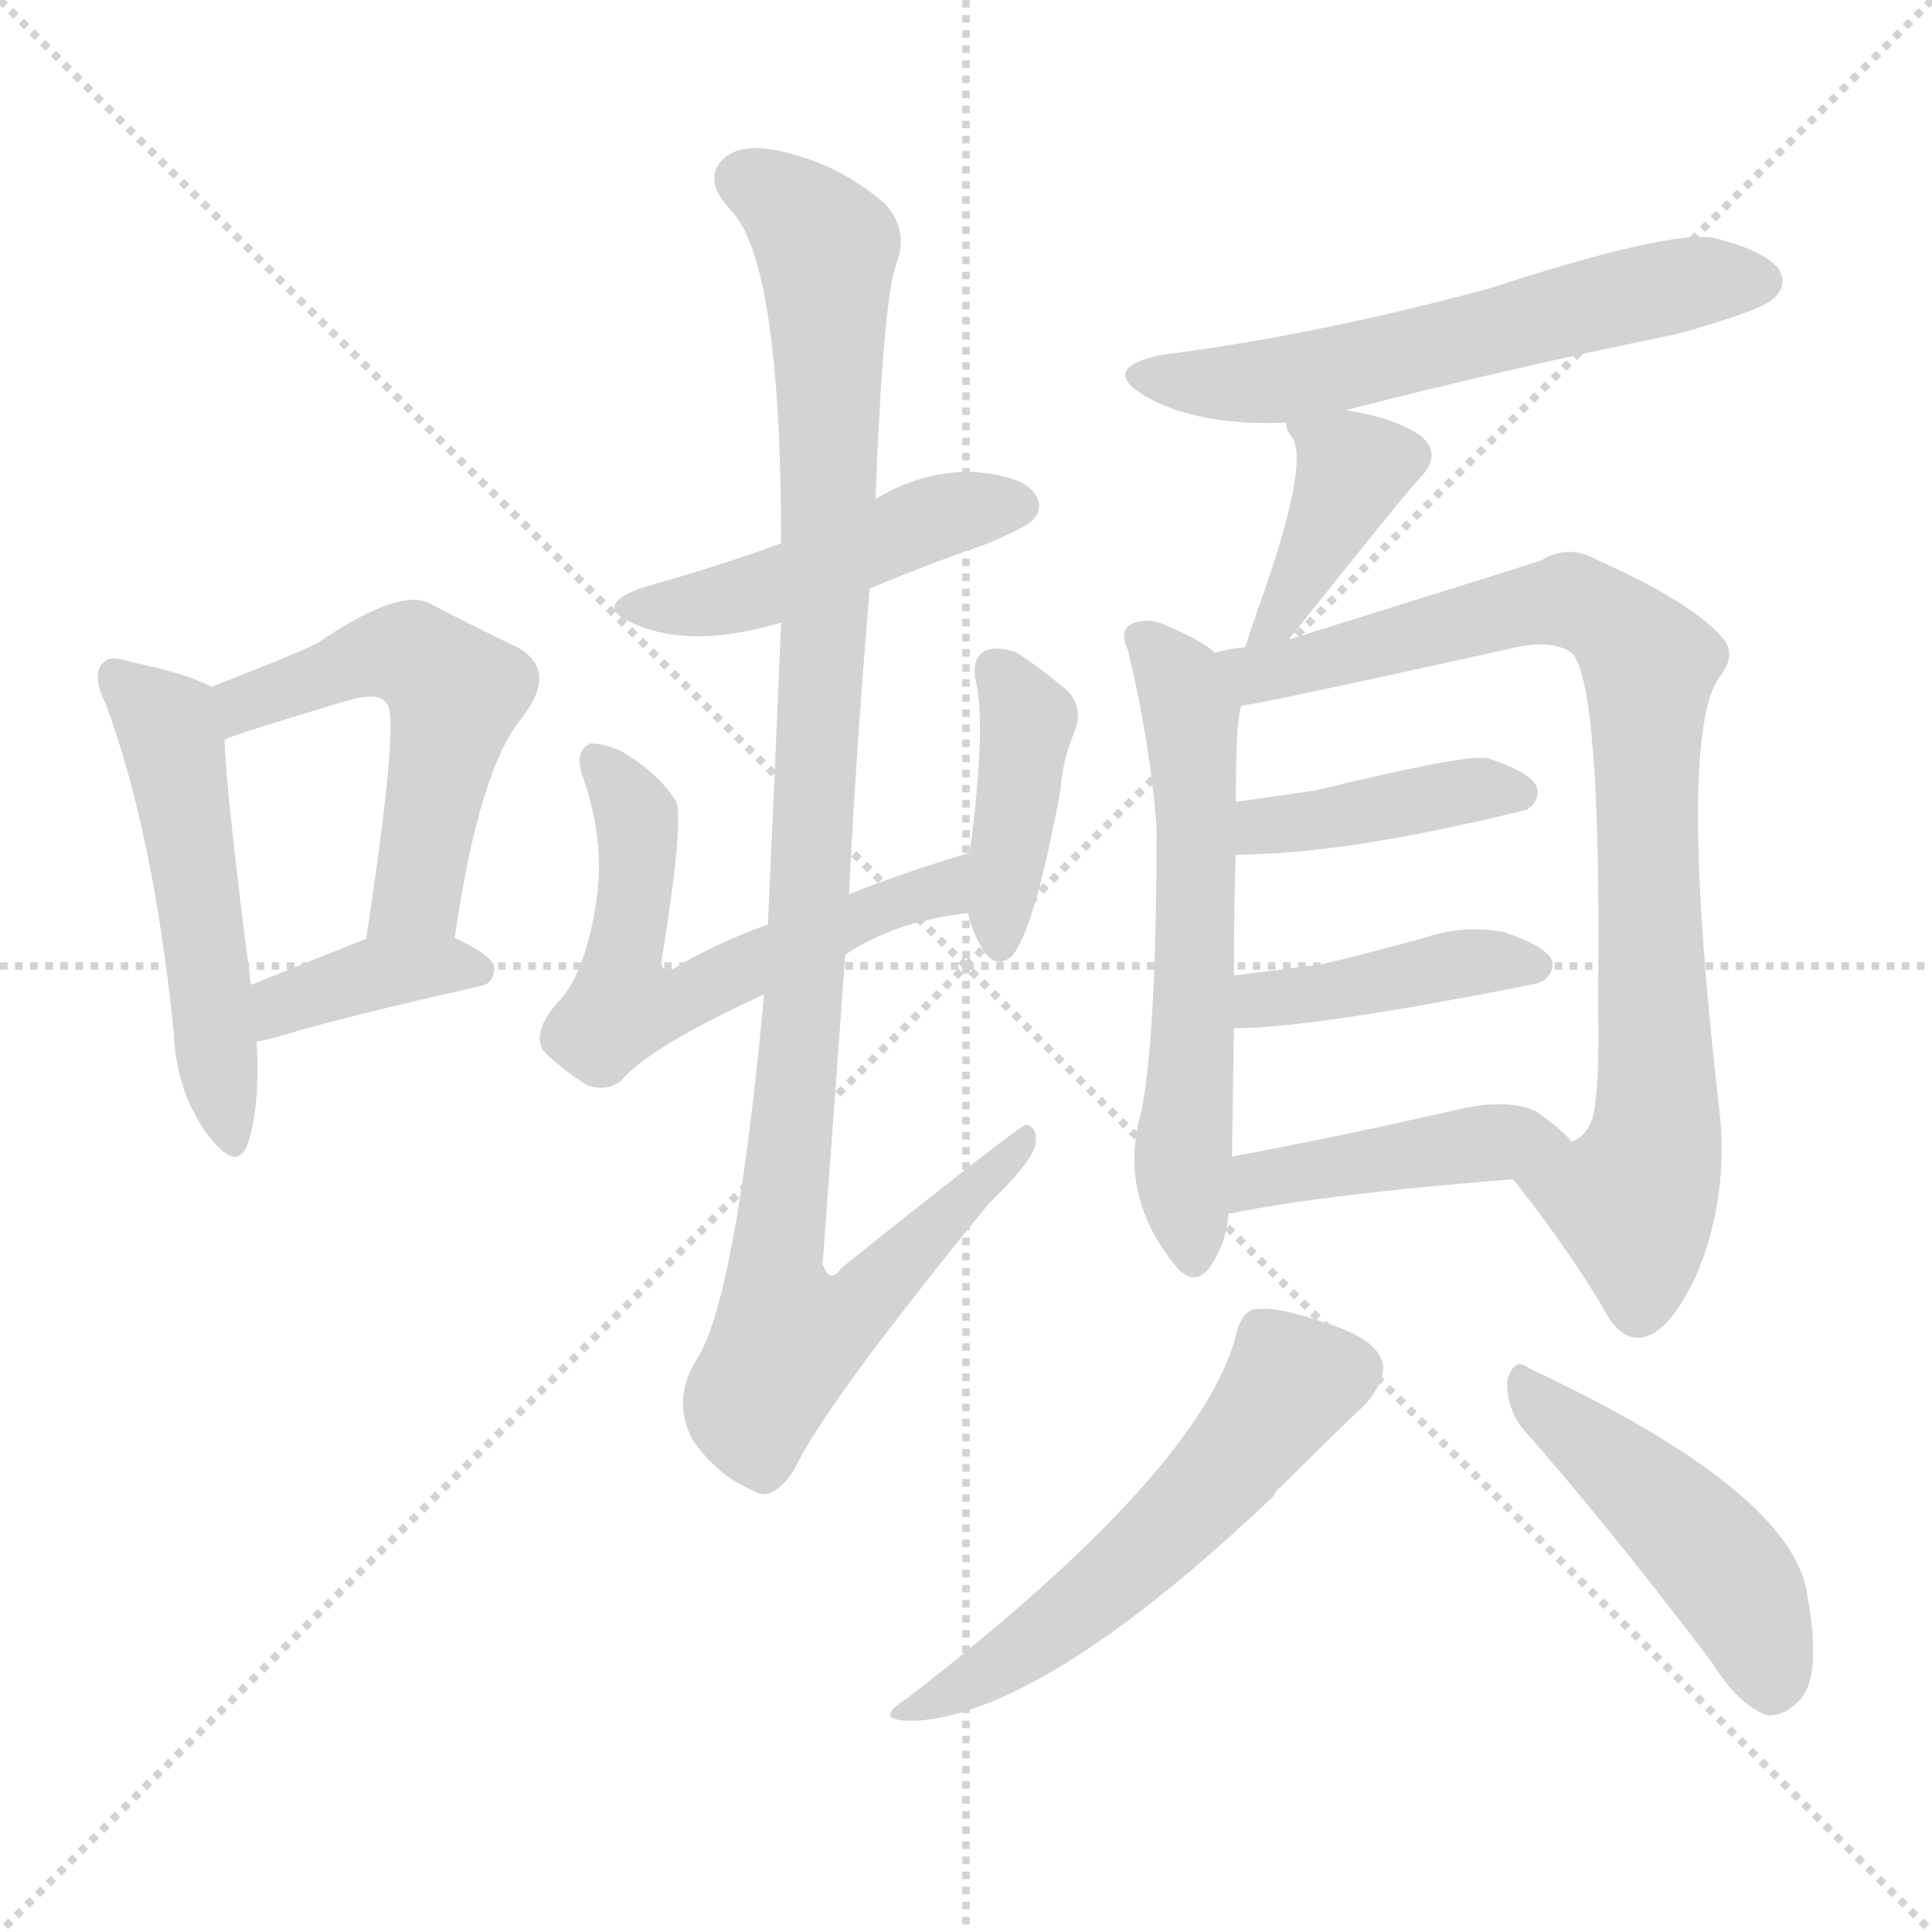
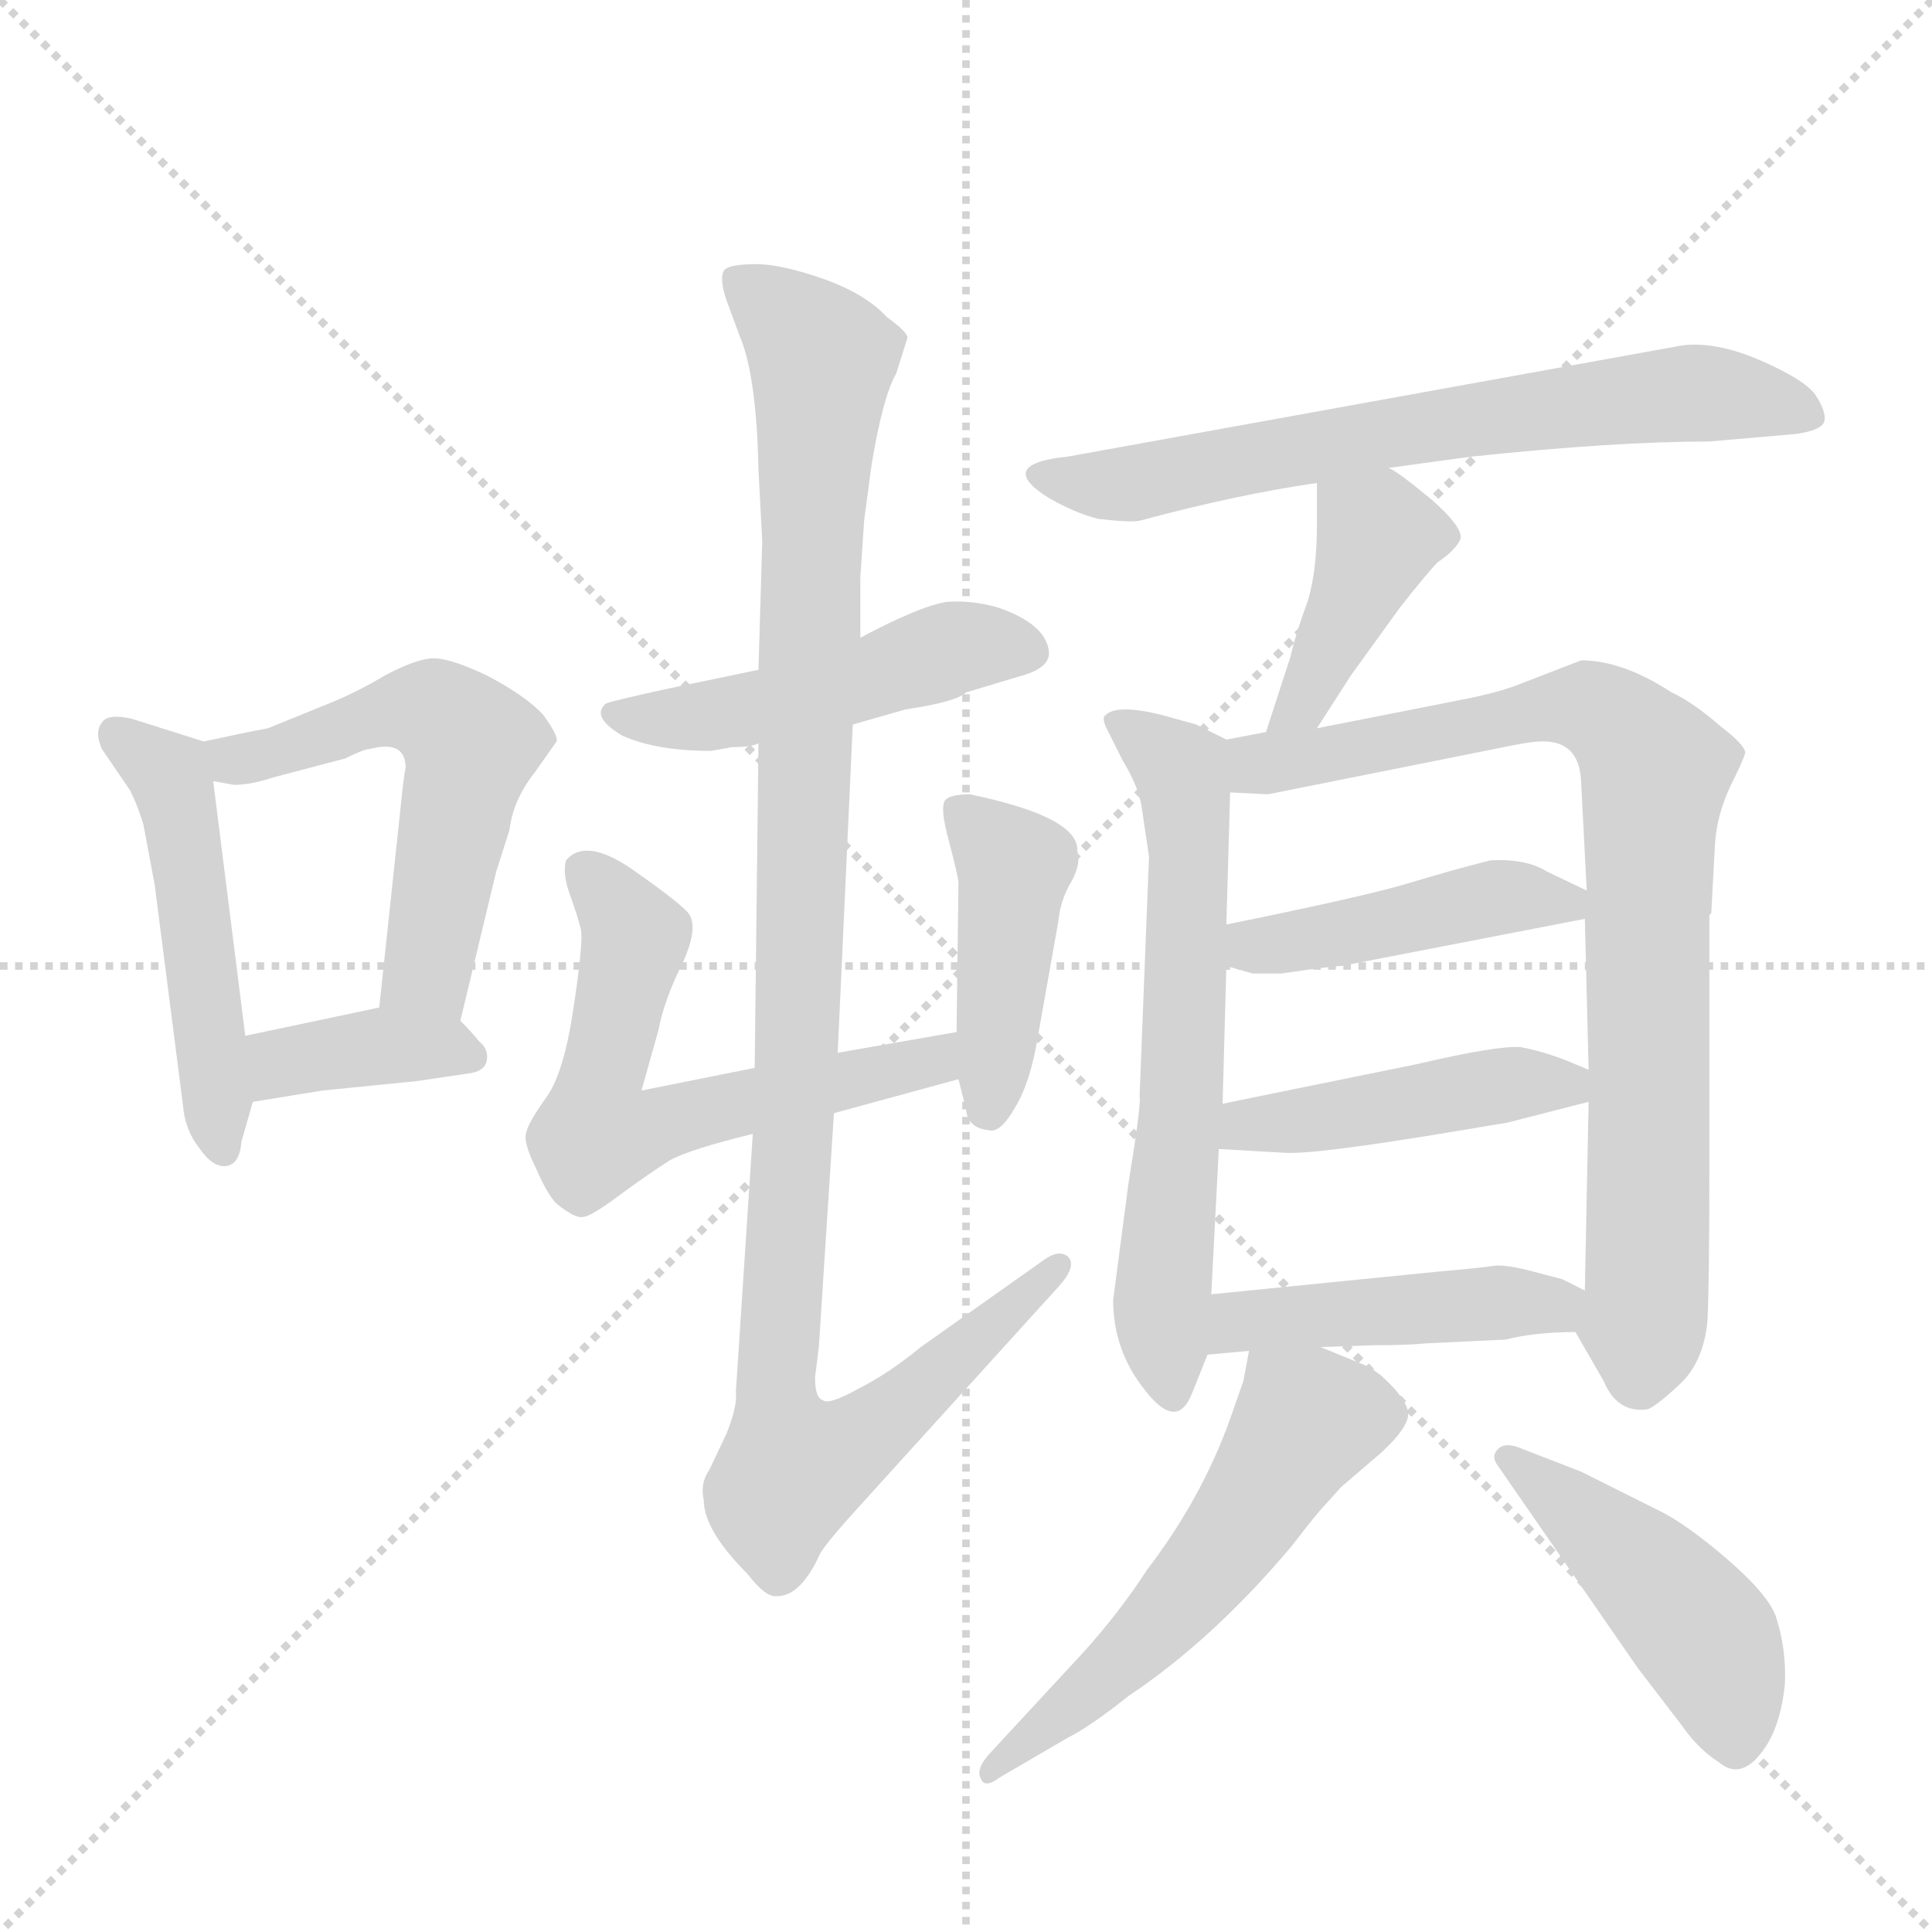
<svg xmlns="http://www.w3.org/2000/svg" version="1.1" viewBox="0 0 1024 1024">
  <g stroke="lightgray" stroke-dasharray="1,1" stroke-width="1" transform="scale(4, 4)">
    <line x1="0" y1="0" x2="256" y2="256" />
    <line x1="256" y1="0" x2="0" y2="256" />
    <line x1="128" y1="0" x2="128" y2="256" />
    <line x1="0" y1="128" x2="256" y2="128" />
  </g>
-   <g transform="scale(1, -1) translate(0, -900)">
+   <g transform="scale(1, -1) translate(0, -848)">
    <style type="text/css">
      
        @keyframes keyframes0 {
          from {
            stroke: blue;
-             stroke-dashoffset: 511;
-             stroke-width: 128;
-           }
-           62% {
+             stroke-dashoffset: 490;
+             stroke-width: 128;
+           }
+           61% {
            animation-timing-function: step-end;
            stroke: blue;
            stroke-dashoffset: 0;
            stroke-width: 128;
          }
          to {
            stroke: black;
            stroke-width: 1024;
          }
        }
        #make-me-a-hanzi-animation-0 {
-           animation: keyframes0 0.666s both;
+           animation: keyframes0 0.649s both;
          animation-delay: 0s;
          animation-timing-function: linear;
        }
      
        @keyframes keyframes1 {
          from {
            stroke: blue;
-             stroke-dashoffset: 524;
-             stroke-width: 128;
-           }
-           63% {
+             stroke-dashoffset: 546;
+             stroke-width: 128;
+           }
+           64% {
            animation-timing-function: step-end;
            stroke: blue;
            stroke-dashoffset: 0;
            stroke-width: 128;
          }
          to {
            stroke: black;
            stroke-width: 1024;
          }
        }
        #make-me-a-hanzi-animation-1 {
-           animation: keyframes1 0.676s both;
-           animation-delay: 0.666s;
+           animation: keyframes1 0.694s both;
+           animation-delay: 0.649s;
          animation-timing-function: linear;
        }
      
        @keyframes keyframes2 {
          from {
            stroke: blue;
-             stroke-dashoffset: 376;
+             stroke-dashoffset: 374;
            stroke-width: 128;
          }
          55% {
            animation-timing-function: step-end;
            stroke: blue;
            stroke-dashoffset: 0;
            stroke-width: 128;
          }
          to {
            stroke: black;
            stroke-width: 1024;
          }
        }
        #make-me-a-hanzi-animation-2 {
-           animation: keyframes2 0.556s both;
-           animation-delay: 1.342s;
+           animation: keyframes2 0.554s both;
+           animation-delay: 1.343s;
          animation-timing-function: linear;
        }
      
        @keyframes keyframes3 {
          from {
            stroke: blue;
-             stroke-dashoffset: 466;
+             stroke-dashoffset: 481;
+             stroke-width: 128;
+           }
+           61% {
+             animation-timing-function: step-end;
+             stroke: blue;
+             stroke-dashoffset: 0;
+             stroke-width: 128;
+           }
+           to {
+             stroke: black;
+             stroke-width: 1024;
+           }
+         }
+         #make-me-a-hanzi-animation-3 {
+           animation: keyframes3 0.641s both;
+           animation-delay: 1.897s;
+           animation-timing-function: linear;
+         }
+       
+         @keyframes keyframes4 {
+           from {
+             stroke: blue;
+             stroke-dashoffset: 602;
+             stroke-width: 128;
+           }
+           66% {
+             animation-timing-function: step-end;
+             stroke: blue;
+             stroke-dashoffset: 0;
+             stroke-width: 128;
+           }
+           to {
+             stroke: black;
+             stroke-width: 1024;
+           }
+         }
+         #make-me-a-hanzi-animation-4 {
+           animation: keyframes4 0.74s both;
+           animation-delay: 2.539s;
+           animation-timing-function: linear;
+         }
+       
+         @keyframes keyframes5 {
+           from {
+             stroke: blue;
+             stroke-dashoffset: 426;
+             stroke-width: 128;
+           }
+           58% {
+             animation-timing-function: step-end;
+             stroke: blue;
+             stroke-dashoffset: 0;
+             stroke-width: 128;
+           }
+           to {
+             stroke: black;
+             stroke-width: 1024;
+           }
+         }
+         #make-me-a-hanzi-animation-5 {
+           animation: keyframes5 0.597s both;
+           animation-delay: 3.279s;
+           animation-timing-function: linear;
+         }
+       
+         @keyframes keyframes6 {
+           from {
+             stroke: blue;
+             stroke-dashoffset: 1089;
+             stroke-width: 128;
+           }
+           78% {
+             animation-timing-function: step-end;
+             stroke: blue;
+             stroke-dashoffset: 0;
+             stroke-width: 128;
+           }
+           to {
+             stroke: black;
+             stroke-width: 1024;
+           }
+         }
+         #make-me-a-hanzi-animation-6 {
+           animation: keyframes6 1.136s both;
+           animation-delay: 3.875s;
+           animation-timing-function: linear;
+         }
+       
+         @keyframes keyframes7 {
+           from {
+             stroke: blue;
+             stroke-dashoffset: 662;
+             stroke-width: 128;
+           }
+           68% {
+             animation-timing-function: step-end;
+             stroke: blue;
+             stroke-dashoffset: 0;
+             stroke-width: 128;
+           }
+           to {
+             stroke: black;
+             stroke-width: 1024;
+           }
+         }
+         #make-me-a-hanzi-animation-7 {
+           animation: keyframes7 0.789s both;
+           animation-delay: 5.012s;
+           animation-timing-function: linear;
+         }
+       
+         @keyframes keyframes8 {
+           from {
+             stroke: blue;
+             stroke-dashoffset: 405;
+             stroke-width: 128;
+           }
+           57% {
+             animation-timing-function: step-end;
+             stroke: blue;
+             stroke-dashoffset: 0;
+             stroke-width: 128;
+           }
+           to {
+             stroke: black;
+             stroke-width: 1024;
+           }
+         }
+         #make-me-a-hanzi-animation-8 {
+           animation: keyframes8 0.58s both;
+           animation-delay: 5.8s;
+           animation-timing-function: linear;
+         }
+       
+         @keyframes keyframes9 {
+           from {
+             stroke: blue;
+             stroke-dashoffset: 627;
+             stroke-width: 128;
+           }
+           67% {
+             animation-timing-function: step-end;
+             stroke: blue;
+             stroke-dashoffset: 0;
+             stroke-width: 128;
+           }
+           to {
+             stroke: black;
+             stroke-width: 1024;
+           }
+         }
+         #make-me-a-hanzi-animation-9 {
+           animation: keyframes9 0.76s both;
+           animation-delay: 6.38s;
+           animation-timing-function: linear;
+         }
+       
+         @keyframes keyframes10 {
+           from {
+             stroke: blue;
+             stroke-dashoffset: 820;
+             stroke-width: 128;
+           }
+           73% {
+             animation-timing-function: step-end;
+             stroke: blue;
+             stroke-dashoffset: 0;
+             stroke-width: 128;
+           }
+           to {
+             stroke: black;
+             stroke-width: 1024;
+           }
+         }
+         #make-me-a-hanzi-animation-10 {
+           animation: keyframes10 0.917s both;
+           animation-delay: 7.14s;
+           animation-timing-function: linear;
+         }
+       
+         @keyframes keyframes11 {
+           from {
+             stroke: blue;
+             stroke-dashoffset: 432;
+             stroke-width: 128;
+           }
+           58% {
+             animation-timing-function: step-end;
+             stroke: blue;
+             stroke-dashoffset: 0;
+             stroke-width: 128;
+           }
+           to {
+             stroke: black;
+             stroke-width: 1024;
+           }
+         }
+         #make-me-a-hanzi-animation-11 {
+           animation: keyframes11 0.602s both;
+           animation-delay: 8.058s;
+           animation-timing-function: linear;
+         }
+       
+         @keyframes keyframes12 {
+           from {
+             stroke: blue;
+             stroke-dashoffset: 443;
+             stroke-width: 128;
+           }
+           59% {
+             animation-timing-function: step-end;
+             stroke: blue;
+             stroke-dashoffset: 0;
+             stroke-width: 128;
+           }
+           to {
+             stroke: black;
+             stroke-width: 1024;
+           }
+         }
+         #make-me-a-hanzi-animation-12 {
+           animation: keyframes12 0.611s both;
+           animation-delay: 8.659s;
+           animation-timing-function: linear;
+         }
+       
+         @keyframes keyframes13 {
+           from {
+             stroke: blue;
+             stroke-dashoffset: 447;
+             stroke-width: 128;
+           }
+           59% {
+             animation-timing-function: step-end;
+             stroke: blue;
+             stroke-dashoffset: 0;
+             stroke-width: 128;
+           }
+           to {
+             stroke: black;
+             stroke-width: 1024;
+           }
+         }
+         #make-me-a-hanzi-animation-13 {
+           animation: keyframes13 0.614s both;
+           animation-delay: 9.27s;
+           animation-timing-function: linear;
+         }
+       
+         @keyframes keyframes14 {
+           from {
+             stroke: blue;
+             stroke-dashoffset: 547;
+             stroke-width: 128;
+           }
+           64% {
+             animation-timing-function: step-end;
+             stroke: blue;
+             stroke-dashoffset: 0;
+             stroke-width: 128;
+           }
+           to {
+             stroke: black;
+             stroke-width: 1024;
+           }
+         }
+         #make-me-a-hanzi-animation-14 {
+           animation: keyframes14 0.695s both;
+           animation-delay: 9.883s;
+           animation-timing-function: linear;
+         }
+       
+         @keyframes keyframes15 {
+           from {
+             stroke: blue;
+             stroke-dashoffset: 453;
            stroke-width: 128;
          }
          60% {
            animation-timing-function: step-end;
            stroke: blue;
            stroke-dashoffset: 0;
            stroke-width: 128;
          }
          to {
            stroke: black;
            stroke-width: 1024;
          }
        }
-         #make-me-a-hanzi-animation-3 {
-           animation: keyframes3 0.629s both;
-           animation-delay: 1.898s;
-           animation-timing-function: linear;
-         }
-       
-         @keyframes keyframes4 {
-           from {
-             stroke: blue;
-             stroke-dashoffset: 590;
-             stroke-width: 128;
-           }
-           66% {
-             animation-timing-function: step-end;
-             stroke: blue;
-             stroke-dashoffset: 0;
-             stroke-width: 128;
-           }
-           to {
-             stroke: black;
-             stroke-width: 1024;
-           }
-         }
-         #make-me-a-hanzi-animation-4 {
-           animation: keyframes4 0.73s both;
-           animation-delay: 2.528s;
-           animation-timing-function: linear;
-         }
-       
-         @keyframes keyframes5 {
-           from {
-             stroke: blue;
-             stroke-dashoffset: 404;
-             stroke-width: 128;
-           }
-           57% {
-             animation-timing-function: step-end;
-             stroke: blue;
-             stroke-dashoffset: 0;
-             stroke-width: 128;
-           }
-           to {
-             stroke: black;
-             stroke-width: 1024;
-           }
-         }
-         #make-me-a-hanzi-animation-5 {
-           animation: keyframes5 0.579s both;
-           animation-delay: 3.258s;
-           animation-timing-function: linear;
-         }
-       
-         @keyframes keyframes6 {
-           from {
-             stroke: blue;
-             stroke-dashoffset: 1059;
-             stroke-width: 128;
-           }
-           78% {
-             animation-timing-function: step-end;
-             stroke: blue;
-             stroke-dashoffset: 0;
-             stroke-width: 128;
-           }
-           to {
-             stroke: black;
-             stroke-width: 1024;
-           }
-         }
-         #make-me-a-hanzi-animation-6 {
-           animation: keyframes6 1.112s both;
-           animation-delay: 3.836s;
-           animation-timing-function: linear;
-         }
-       
-         @keyframes keyframes7 {
-           from {
-             stroke: blue;
-             stroke-dashoffset: 586;
-             stroke-width: 128;
-           }
-           66% {
-             animation-timing-function: step-end;
-             stroke: blue;
-             stroke-dashoffset: 0;
-             stroke-width: 128;
-           }
-           to {
-             stroke: black;
-             stroke-width: 1024;
-           }
-         }
-         #make-me-a-hanzi-animation-7 {
-           animation: keyframes7 0.727s both;
-           animation-delay: 4.948s;
-           animation-timing-function: linear;
-         }
-       
-         @keyframes keyframes8 {
-           from {
-             stroke: blue;
-             stroke-dashoffset: 398;
-             stroke-width: 128;
-           }
-           56% {
-             animation-timing-function: step-end;
-             stroke: blue;
-             stroke-dashoffset: 0;
-             stroke-width: 128;
-           }
-           to {
-             stroke: black;
-             stroke-width: 1024;
-           }
-         }
-         #make-me-a-hanzi-animation-8 {
-           animation: keyframes8 0.574s both;
-           animation-delay: 5.675s;
-           animation-timing-function: linear;
-         }
-       
-         @keyframes keyframes9 {
-           from {
-             stroke: blue;
-             stroke-dashoffset: 594;
-             stroke-width: 128;
-           }
-           66% {
-             animation-timing-function: step-end;
-             stroke: blue;
-             stroke-dashoffset: 0;
-             stroke-width: 128;
-           }
-           to {
-             stroke: black;
-             stroke-width: 1024;
-           }
-         }
-         #make-me-a-hanzi-animation-9 {
-           animation: keyframes9 0.733s both;
-           animation-delay: 6.249s;
-           animation-timing-function: linear;
-         }
-       
-         @keyframes keyframes10 {
-           from {
-             stroke: blue;
-             stroke-dashoffset: 841;
-             stroke-width: 128;
-           }
-           73% {
-             animation-timing-function: step-end;
-             stroke: blue;
-             stroke-dashoffset: 0;
-             stroke-width: 128;
-           }
-           to {
-             stroke: black;
-             stroke-width: 1024;
-           }
-         }
-         #make-me-a-hanzi-animation-10 {
-           animation: keyframes10 0.934s both;
-           animation-delay: 6.982s;
-           animation-timing-function: linear;
-         }
-       
-         @keyframes keyframes11 {
-           from {
-             stroke: blue;
-             stroke-dashoffset: 403;
-             stroke-width: 128;
-           }
-           57% {
-             animation-timing-function: step-end;
-             stroke: blue;
-             stroke-dashoffset: 0;
-             stroke-width: 128;
-           }
-           to {
-             stroke: black;
-             stroke-width: 1024;
-           }
-         }
-         #make-me-a-hanzi-animation-11 {
-           animation: keyframes11 0.578s both;
-           animation-delay: 7.917s;
-           animation-timing-function: linear;
-         }
-       
-         @keyframes keyframes12 {
-           from {
-             stroke: blue;
-             stroke-dashoffset: 415;
-             stroke-width: 128;
-           }
-           57% {
-             animation-timing-function: step-end;
-             stroke: blue;
-             stroke-dashoffset: 0;
-             stroke-width: 128;
-           }
-           to {
-             stroke: black;
-             stroke-width: 1024;
-           }
-         }
-         #make-me-a-hanzi-animation-12 {
-           animation: keyframes12 0.588s both;
-           animation-delay: 8.495s;
-           animation-timing-function: linear;
-         }
-       
-         @keyframes keyframes13 {
-           from {
-             stroke: blue;
-             stroke-dashoffset: 430;
-             stroke-width: 128;
-           }
-           58% {
-             animation-timing-function: step-end;
-             stroke: blue;
-             stroke-dashoffset: 0;
-             stroke-width: 128;
-           }
-           to {
-             stroke: black;
-             stroke-width: 1024;
-           }
-         }
-         #make-me-a-hanzi-animation-13 {
-           animation: keyframes13 0.6s both;
-           animation-delay: 9.083s;
-           animation-timing-function: linear;
-         }
-       
-         @keyframes keyframes14 {
-           from {
-             stroke: blue;
-             stroke-dashoffset: 552;
-             stroke-width: 128;
-           }
-           64% {
-             animation-timing-function: step-end;
-             stroke: blue;
-             stroke-dashoffset: 0;
-             stroke-width: 128;
-           }
-           to {
-             stroke: black;
-             stroke-width: 1024;
-           }
-         }
-         #make-me-a-hanzi-animation-14 {
-           animation: keyframes14 0.699s both;
-           animation-delay: 9.682s;
-           animation-timing-function: linear;
-         }
-       
-         @keyframes keyframes15 {
-           from {
-             stroke: blue;
-             stroke-dashoffset: 465;
-             stroke-width: 128;
-           }
-           60% {
-             animation-timing-function: step-end;
-             stroke: blue;
-             stroke-dashoffset: 0;
-             stroke-width: 128;
-           }
-           to {
-             stroke: black;
-             stroke-width: 1024;
-           }
-         }
        #make-me-a-hanzi-animation-15 {
-           animation: keyframes15 0.628s both;
-           animation-delay: 10.382s;
+           animation: keyframes15 0.619s both;
+           animation-delay: 10.579s;
          animation-timing-function: linear;
        }
      
    </style>
-     <path d="M 112 536 Q 99 543 70 549 Q 58 553 55 549 Q 48 543 56 527 Q 81 460 92 354 Q 93 323 109 300 Q 125 278 131 293 Q 138 312 136 348 L 133 378 Q 120 478 119 508 C 118 533 118 533 112 536 Z" fill="lightgray" />
-     <path d="M 241 403 Q 254 493 277 520 Q 296 545 274 557 Q 255 566 228 580 Q 212 589 168 559 Q 156 553 112 536 C 84 525 91 498 119 508 Q 125 511 182 528 Q 201 534 205 527 Q 212 520 194 402 C 190 372 237 373 241 403 Z" fill="lightgray" />
-     <path d="M 136 348 Q 143 349 149 351 Q 182 361 253 377 Q 262 378 262 387 Q 262 393 241 403 L 194 402 L 193 402 Q 160 389 133 378 C 105 367 106 343 136 348 Z" fill="lightgray" />
-     <path d="M 461 588 Q 489 600 521 611 Q 543 620 547 624 Q 554 631 548 639 Q 541 648 515 650 Q 488 650 465 636 Q 464 636 464 635 L 414 612 Q 381 600 342 589 Q 312 579 337 569 Q 367 556 414 570 L 461 588 Z" fill="lightgray" />
-     <path d="M 448 394 Q 475 412 513 416 C 543 420 543 457 514 448 Q 480 438 450 426 L 407 410 Q 379 400 356 386 Q 349 385 351 393 Q 363 468 358 476 Q 348 491 329 502 Q 320 506 313 506 Q 304 502 309 488 Q 322 451 315 416 Q 309 382 295 368 Q 282 353 288 343 Q 298 333 311 325 Q 321 321 329 327 Q 344 345 405 373 L 448 394 Z" fill="lightgray" />
-     <path d="M 513 416 Q 516 404 522 395 Q 529 386 537 394 Q 549 410 562 481 Q 563 496 569 511 Q 576 527 562 537 Q 550 547 539 554 Q 529 558 522 555 Q 515 551 517 540 Q 523 516 514 448 L 513 416 Z" fill="lightgray" />
-     <path d="M 405 373 Q 390 211 369 179 Q 356 158 367 137 Q 380 118 399 110 Q 409 103 421 121 Q 436 154 524 262 Q 549 286 549 295 Q 550 302 544 304 Q 541 304 446 228 Q 440 219 436 230 Q 442 311 448 394 L 450 426 Q 454 507 461 588 L 464 635 Q 468 740 475 760 Q 482 778 469 792 Q 447 811 421 818 Q 391 827 381 813 Q 374 803 387 789 Q 414 762 414 612 L 414 570 Q 411 498 407 410 L 405 373 Z" fill="lightgray" />
-     <path d="M 711 682 Q 796 704 889 723 Q 932 735 939 741 Q 948 748 943 757 Q 936 767 908 774 Q 884 778 789 747 Q 696 722 616 712 Q 582 705 607 690 Q 635 674 682 676 L 711 682 Z" fill="lightgray" />
-     <path d="M 683 561 Q 746 640 752 646 Q 765 659 753 669 Q 740 678 717 682 Q 713 683 711 682 C 681 681 681 681 682 676 Q 681 673 685 668 Q 694 653 667 578 Q 664 569 660 557 C 651 529 664 538 683 561 Z" fill="lightgray" />
-     <path d="M 644 554 Q 638 560 617 569 Q 608 573 599 569 Q 593 565 598 555 Q 610 504 613 461 Q 613 352 605 311 Q 592 266 624 228 Q 633 218 641 228 Q 650 241 651 256 L 653 287 Q 653 293 654 355 L 654 383 Q 654 420 655 447 L 655 475 Q 655 520 658 526 C 661 542 661 542 644 554 Z" fill="lightgray" />
-     <path d="M 802 275 Q 829 241 849 208 Q 858 190 869 191 Q 884 192 899 224 Q 915 261 912 305 Q 888 512 912 542 Q 921 554 912 563 Q 896 581 847 603 Q 831 612 817 603 Q 808 600 683 561 L 660 557 Q 650 556 644 554 C 615 549 628 521 658 526 Q 664 526 804 557 Q 823 561 833 554 Q 849 538 847 368 Q 848 322 844 307 Q 840 297 833 295 C 814 272 795 284 802 275 Z" fill="lightgray" />
-     <path d="M 655 447 Q 713 447 810 471 Q 810 472 811 472 Q 817 478 814 484 Q 810 491 789 498 Q 779 501 697 481 L 655 475 C 625 471 625 447 655 447 Z" fill="lightgray" />
-     <path d="M 654 355 Q 696 355 816 379 Q 816 380 818 380 Q 825 386 822 392 Q 818 399 797 406 Q 776 410 755 403 Q 730 396 701 389 Q 679 386 654 383 C 624 379 624 354 654 355 Z" fill="lightgray" />
-     <path d="M 651 256 Q 650 257 653 257 Q 702 267 802 275 C 832 277 849 279 833 295 Q 827 302 814 311 Q 799 318 773 312 Q 707 297 653 287 C 624 281 622 247 651 256 Z" fill="lightgray" />
-     <path d="M 655 192 Q 636 120 481 0 Q 460 -13 487 -12 Q 556 -6 675 107 Q 676 110 679 112 Q 710 143 724 156 Q 734 168 733 177 Q 730 190 705 198 Q 677 208 665 206 Q 658 205 655 192 Z" fill="lightgray" />
-     <path d="M 806 144 Q 852 92 908 18 Q 921 -3 936 -9 Q 945 -10 953 -2 Q 966 10 958 54 Q 951 109 810 175 Q 803 181 799 169 Q 798 156 806 144 Z" fill="lightgray" />
+     <path d="M 108 455 L 70 467 Q 57 470 54 465 Q 50 460 54 451 L 69 429 Q 73 421 76 411 L 82 379 L 97 262 Q 98 249 106 239 Q 113 229 120 230 Q 127 231 128 243 L 134 264 L 130 299 L 113 434 C 110 454 110 454 108 455 Z" fill="lightgray" />
+     <path d="M 244 307 L 263 386 L 270 408 Q 272 424 283 438 L 295 455 Q 296 458 288 469 Q 279 479 258 490 Q 237 500 228 499 Q 219 498 204 490 Q 189 481 174 475 L 142 462 Q 131 460 108 455 C 79 449 83 439 113 434 L 124 432 Q 133 432 145 436 L 183 446 Q 193 451 196 451 Q 215 456 215 441 Q 214 437 212 417 L 201 314 C 198 284 237 278 244 307 Z" fill="lightgray" />
+     <path d="M 134 264 L 171 270 L 221 275 L 248 279 Q 257 280 258 286 Q 259 292 254 296 Q 250 301 244 307 C 231 320 230 320 201 314 L 130 299 C 101 293 104 259 134 264 Z" fill="lightgray" />
+     <path d="M 452 464 L 480 472 Q 507 476 512 481 L 542 490 Q 556 494 556 502 Q 555 517 529 526 Q 515 530 502 529 Q 488 527 456 510 L 402 493 L 354 483 Q 322 476 321 475 Q 313 468 330 458 Q 348 450 377 450 L 388 452 Q 398 452 402 454 L 452 464 Z" fill="lightgray" />
+     <path d="M 442 258 L 508 276 C 537 284 537 306 507 301 L 444 290 L 400 282 L 340 270 L 349 302 Q 352 318 362 338 Q 371 358 364 365 Q 357 372 334 388 Q 310 404 300 392 Q 298 385 302 374 Q 306 363 308 355 Q 309 347 304 314 Q 299 280 290 267 Q 280 253 279 248 Q 277 243 284 229 Q 290 215 295 210 Q 305 202 309 203 Q 313 203 329 215 Q 344 226 355 233 Q 366 239 399 247 L 442 258 Z" fill="lightgray" />
+     <path d="M 508 276 L 512 260 Q 513 250 524 249 Q 530 247 538 261 Q 546 274 550 298 L 561 360 Q 562 371 568 381 Q 573 390 571 397 Q 572 415 514 427 Q 504 427 501 424 Q 498 420 503 402 Q 508 383 508 380 L 507 301 L 508 276 Z" fill="lightgray" />
+     <path d="M 399 247 L 390 110 Q 391 103 385 88 L 376 69 Q 371 62 373 53 Q 373 37 396 14 Q 406 1 412 2 Q 424 2 434 23 Q 435 27 454 48 L 561 166 Q 571 177 566 182 Q 561 186 553 180 L 488 134 Q 471 120 455 112 Q 439 103 436 106 Q 432 107 432 118 L 434 134 L 442 258 L 444 290 L 452 464 L 456 510 L 456 542 L 458 572 L 462 602 Q 468 638 475 650 L 481 669 Q 481 672 470 680 Q 459 692 437 700 Q 414 708 401 708 Q 387 708 384 705 Q 381 701 385 689 L 392 670 Q 401 649 402 599 L 404 561 L 402 493 L 402 454 L 400 282 L 399 247 Z" fill="lightgray" />
+     <path d="M 736 600 L 780 606 Q 856 614 906 614 L 952 618 Q 966 620 967 625 Q 968 630 962 639 Q 956 647 933 657 Q 910 667 892 665 L 566 606 Q 527 602 556 584 Q 570 576 582 573 Q 599 571 604 572 Q 656 586 698 592 L 736 600 Z" fill="lightgray" />
+     <path d="M 698 462 L 716 490 L 742 526 Q 757 545 762 550 Q 771 556 774 562 Q 776 568 759 583 Q 741 598 736 600 C 710 615 698 622 698 592 L 698 570 Q 698 545 693 529 Q 687 513 684 500 L 671 460 C 662 431 682 437 698 462 Z" fill="lightgray" />
+     <path d="M 650 456 L 634 464 L 616 469 Q 592 475 586 469 Q 584 468 586 463 L 595 445 Q 603 432 605 421 L 609 394 L 604 267 Q 605 263 598 220 L 590 159 Q 590 132 607 111 Q 624 89 632 110 L 640 130 L 642 162 L 646 239 L 648 263 L 650 336 L 650 358 L 652 428 C 653 455 653 455 650 456 Z" fill="lightgray" />
+     <path d="M 907 364 L 909 401 Q 910 416 917 431 Q 924 445 925 449 Q 925 453 912 463 Q 897 476 886 481 Q 860 498 838 498 L 807 486 Q 795 481 774 477 L 698 462 L 671 460 L 650 456 C 621 450 622 429 652 428 L 672 427 L 792 451 Q 811 455 816 455 Q 837 456 838 434 L 841 376 L 840 361 L 842 281 L 842 264 L 840 164 C 839 134 831 150 835 142 L 850 116 Q 857 99 873 101 Q 877 102 890 114 Q 903 126 905 148 Q 906 169 906 227 L 906 363 L 907 364 Z" fill="lightgray" />
+     <path d="M 711 336 L 840 361 C 863 365 863 365 841 376 L 820 386 Q 809 393 790 392 Q 770 387 747 380 Q 724 373 650 358 C 621 352 621 344 650 336 L 664 332 L 679 332 Q 706 336 711 336 Z" fill="lightgray" />
+     <path d="M 646 239 L 681 237 Q 697 236 769 248 L 799 253 L 842 264 C 867 270 867 270 842 281 L 830 286 Q 817 291 806 293 Q 794 294 751 284 L 648 263 C 619 257 616 241 646 239 Z" fill="lightgray" />
+     <path d="M 640 130 L 662 132 L 700 134 L 728 135 Q 746 135 756 136 L 798 138 Q 814 142 835 142 C 865 142 867 151 840 164 L 828 170 L 809 175 Q 796 178 791 177 Q 785 176 762 174 L 642 162 C 612 159 610 127 640 130 Z" fill="lightgray" />
+     <path d="M 662 132 L 659 116 L 652 96 Q 637 54 608 16 Q 593 -7 574 -28 L 524 -82 Q 517 -90 520 -95 Q 522 -100 530 -94 L 566 -73 Q 578 -67 598 -51 Q 643 -21 685 29 Q 698 46 702 50 L 711 60 L 732 78 Q 744 89 746 96 Q 748 102 739 112 Q 730 122 722 125 L 700 134 C 672 145 665 148 662 132 Z" fill="lightgray" />
+     <path d="M 794 71 L 868 -36 L 891 -66 Q 900 -79 911 -86 Q 924 -97 937 -76 Q 944 -64 946 -45 Q 947 -26 941 -8 Q 936 4 915 22 Q 894 40 880 47 L 838 68 L 807 80 Q 798 84 794 80 Q 790 76 794 71 Z" fill="lightgray" />
    <clipPath id="make-me-a-hanzi-clip-0">
-       <path d="M 112 536 Q 99 543 70 549 Q 58 553 55 549 Q 48 543 56 527 Q 81 460 92 354 Q 93 323 109 300 Q 125 278 131 293 Q 138 312 136 348 L 133 378 Q 120 478 119 508 C 118 533 118 533 112 536 Z" />
-     </clipPath>
-     <path clip-path="url(#make-me-a-hanzi-clip-0)" d="M 63 541 L 91 509 L 121 299" fill="none" id="make-me-a-hanzi-animation-0" stroke-dasharray="383 766" stroke-linecap="round" />
+       <path d="M 108 455 L 70 467 Q 57 470 54 465 Q 50 460 54 451 L 69 429 Q 73 421 76 411 L 82 379 L 97 262 Q 98 249 106 239 Q 113 229 120 230 Q 127 231 128 243 L 134 264 L 130 299 L 113 434 C 110 454 110 454 108 455 Z" />
+     </clipPath>
+     <path clip-path="url(#make-me-a-hanzi-clip-0)" d="M 61 458 L 91 434 L 119 240" fill="none" id="make-me-a-hanzi-animation-0" stroke-dasharray="362 724" stroke-linecap="round" />
    <clipPath id="make-me-a-hanzi-clip-1">
-       <path d="M 241 403 Q 254 493 277 520 Q 296 545 274 557 Q 255 566 228 580 Q 212 589 168 559 Q 156 553 112 536 C 84 525 91 498 119 508 Q 125 511 182 528 Q 201 534 205 527 Q 212 520 194 402 C 190 372 237 373 241 403 Z" />
-     </clipPath>
-     <path clip-path="url(#make-me-a-hanzi-clip-1)" d="M 119 515 L 145 534 L 206 554 L 221 551 L 237 538 L 240 523 L 221 426 L 202 415" fill="none" id="make-me-a-hanzi-animation-1" stroke-dasharray="396 792" stroke-linecap="round" />
+       <path d="M 244 307 L 263 386 L 270 408 Q 272 424 283 438 L 295 455 Q 296 458 288 469 Q 279 479 258 490 Q 237 500 228 499 Q 219 498 204 490 Q 189 481 174 475 L 142 462 Q 131 460 108 455 C 79 449 83 439 113 434 L 124 432 Q 133 432 145 436 L 183 446 Q 193 451 196 451 Q 215 456 215 441 Q 214 437 212 417 L 201 314 C 198 284 237 278 244 307 Z" />
+     </clipPath>
+     <path clip-path="url(#make-me-a-hanzi-clip-1)" d="M 116 451 L 124 445 L 136 447 L 220 473 L 238 466 L 250 453 L 229 345 L 228 332 L 238 315" fill="none" id="make-me-a-hanzi-animation-1" stroke-dasharray="418 836" stroke-linecap="round" />
    <clipPath id="make-me-a-hanzi-clip-2">
-       <path d="M 136 348 Q 143 349 149 351 Q 182 361 253 377 Q 262 378 262 387 Q 262 393 241 403 L 194 402 L 193 402 Q 160 389 133 378 C 105 367 106 343 136 348 Z" />
-     </clipPath>
-     <path clip-path="url(#make-me-a-hanzi-clip-2)" d="M 141 356 L 150 367 L 193 383 L 253 386" fill="none" id="make-me-a-hanzi-animation-2" stroke-dasharray="248 496" stroke-linecap="round" />
+       <path d="M 134 264 L 171 270 L 221 275 L 248 279 Q 257 280 258 286 Q 259 292 254 296 Q 250 301 244 307 C 231 320 230 320 201 314 L 130 299 C 101 293 104 259 134 264 Z" />
+     </clipPath>
+     <path clip-path="url(#make-me-a-hanzi-clip-2)" d="M 139 271 L 148 283 L 169 289 L 234 294 L 249 288" fill="none" id="make-me-a-hanzi-animation-2" stroke-dasharray="246 492" stroke-linecap="round" />
    <clipPath id="make-me-a-hanzi-clip-3">
-       <path d="M 461 588 Q 489 600 521 611 Q 543 620 547 624 Q 554 631 548 639 Q 541 648 515 650 Q 488 650 465 636 Q 464 636 464 635 L 414 612 Q 381 600 342 589 Q 312 579 337 569 Q 367 556 414 570 L 461 588 Z" />
-     </clipPath>
-     <path clip-path="url(#make-me-a-hanzi-clip-3)" d="M 336 580 L 385 582 L 490 624 L 537 632" fill="none" id="make-me-a-hanzi-animation-3" stroke-dasharray="338 676" stroke-linecap="round" />
+       <path d="M 452 464 L 480 472 Q 507 476 512 481 L 542 490 Q 556 494 556 502 Q 555 517 529 526 Q 515 530 502 529 Q 488 527 456 510 L 402 493 L 354 483 Q 322 476 321 475 Q 313 468 330 458 Q 348 450 377 450 L 388 452 Q 398 452 402 454 L 452 464 Z" />
+     </clipPath>
+     <path clip-path="url(#make-me-a-hanzi-clip-3)" d="M 325 470 L 369 467 L 508 505 L 545 503" fill="none" id="make-me-a-hanzi-animation-3" stroke-dasharray="353 706" stroke-linecap="round" />
    <clipPath id="make-me-a-hanzi-clip-4">
-       <path d="M 448 394 Q 475 412 513 416 C 543 420 543 457 514 448 Q 480 438 450 426 L 407 410 Q 379 400 356 386 Q 349 385 351 393 Q 363 468 358 476 Q 348 491 329 502 Q 320 506 313 506 Q 304 502 309 488 Q 322 451 315 416 Q 309 382 295 368 Q 282 353 288 343 Q 298 333 311 325 Q 321 321 329 327 Q 344 345 405 373 L 448 394 Z" />
-     </clipPath>
-     <path clip-path="url(#make-me-a-hanzi-clip-4)" d="M 316 498 L 333 476 L 338 458 L 331 368 L 354 367 L 498 429 L 508 443" fill="none" id="make-me-a-hanzi-animation-4" stroke-dasharray="462 924" stroke-linecap="round" />
+       <path d="M 442 258 L 508 276 C 537 284 537 306 507 301 L 444 290 L 400 282 L 340 270 L 349 302 Q 352 318 362 338 Q 371 358 364 365 Q 357 372 334 388 Q 310 404 300 392 Q 298 385 302 374 Q 306 363 308 355 Q 309 347 304 314 Q 299 280 290 267 Q 280 253 279 248 Q 277 243 284 229 Q 290 215 295 210 Q 305 202 309 203 Q 313 203 329 215 Q 344 226 355 233 Q 366 239 399 247 L 442 258 Z" />
+     </clipPath>
+     <path clip-path="url(#make-me-a-hanzi-clip-4)" d="M 308 387 L 336 353 L 316 246 L 495 286 L 500 294" fill="none" id="make-me-a-hanzi-animation-4" stroke-dasharray="474 948" stroke-linecap="round" />
    <clipPath id="make-me-a-hanzi-clip-5">
-       <path d="M 513 416 Q 516 404 522 395 Q 529 386 537 394 Q 549 410 562 481 Q 563 496 569 511 Q 576 527 562 537 Q 550 547 539 554 Q 529 558 522 555 Q 515 551 517 540 Q 523 516 514 448 L 513 416 Z" />
-     </clipPath>
-     <path clip-path="url(#make-me-a-hanzi-clip-5)" d="M 528 545 L 545 518 L 530 403" fill="none" id="make-me-a-hanzi-animation-5" stroke-dasharray="276 552" stroke-linecap="round" />
+       <path d="M 508 276 L 512 260 Q 513 250 524 249 Q 530 247 538 261 Q 546 274 550 298 L 561 360 Q 562 371 568 381 Q 573 390 571 397 Q 572 415 514 427 Q 504 427 501 424 Q 498 420 503 402 Q 508 383 508 380 L 507 301 L 508 276 Z" />
+     </clipPath>
+     <path clip-path="url(#make-me-a-hanzi-clip-5)" d="M 509 419 L 538 388 L 524 261" fill="none" id="make-me-a-hanzi-animation-5" stroke-dasharray="298 596" stroke-linecap="round" />
    <clipPath id="make-me-a-hanzi-clip-6">
-       <path d="M 405 373 Q 390 211 369 179 Q 356 158 367 137 Q 380 118 399 110 Q 409 103 421 121 Q 436 154 524 262 Q 549 286 549 295 Q 550 302 544 304 Q 541 304 446 228 Q 440 219 436 230 Q 442 311 448 394 L 450 426 Q 454 507 461 588 L 464 635 Q 468 740 475 760 Q 482 778 469 792 Q 447 811 421 818 Q 391 827 381 813 Q 374 803 387 789 Q 414 762 414 612 L 414 570 Q 411 498 407 410 L 405 373 Z" />
-     </clipPath>
-     <path clip-path="url(#make-me-a-hanzi-clip-6)" d="M 394 805 L 419 791 L 438 767 L 438 583 L 424 343 L 410 224 L 419 193 L 461 213 L 545 299" fill="none" id="make-me-a-hanzi-animation-6" stroke-dasharray="931 1862" stroke-linecap="round" />
+       <path d="M 399 247 L 390 110 Q 391 103 385 88 L 376 69 Q 371 62 373 53 Q 373 37 396 14 Q 406 1 412 2 Q 424 2 434 23 Q 435 27 454 48 L 561 166 Q 571 177 566 182 Q 561 186 553 180 L 488 134 Q 471 120 455 112 Q 439 103 436 106 Q 432 107 432 118 L 434 134 L 442 258 L 444 290 L 452 464 L 456 510 L 456 542 L 458 572 L 462 602 Q 468 638 475 650 L 481 669 Q 481 672 470 680 Q 459 692 437 700 Q 414 708 401 708 Q 387 708 384 705 Q 381 701 385 689 L 392 670 Q 401 649 402 599 L 404 561 L 402 493 L 402 454 L 400 282 L 399 247 Z" />
+     </clipPath>
+     <path clip-path="url(#make-me-a-hanzi-clip-6)" d="M 389 701 L 436 658 L 411 116 L 420 69 L 452 82 L 478 102 L 560 177" fill="none" id="make-me-a-hanzi-animation-6" stroke-dasharray="961 1922" stroke-linecap="round" />
    <clipPath id="make-me-a-hanzi-clip-7">
-       <path d="M 711 682 Q 796 704 889 723 Q 932 735 939 741 Q 948 748 943 757 Q 936 767 908 774 Q 884 778 789 747 Q 696 722 616 712 Q 582 705 607 690 Q 635 674 682 676 L 711 682 Z" />
-     </clipPath>
-     <path clip-path="url(#make-me-a-hanzi-clip-7)" d="M 609 702 L 673 697 L 898 750 L 933 751" fill="none" id="make-me-a-hanzi-animation-7" stroke-dasharray="458 916" stroke-linecap="round" />
+       <path d="M 736 600 L 780 606 Q 856 614 906 614 L 952 618 Q 966 620 967 625 Q 968 630 962 639 Q 956 647 933 657 Q 910 667 892 665 L 566 606 Q 527 602 556 584 Q 570 576 582 573 Q 599 571 604 572 Q 656 586 698 592 L 736 600 Z" />
+     </clipPath>
+     <path clip-path="url(#make-me-a-hanzi-clip-7)" d="M 557 597 L 599 592 L 732 619 L 898 640 L 958 630" fill="none" id="make-me-a-hanzi-animation-7" stroke-dasharray="534 1068" stroke-linecap="round" />
    <clipPath id="make-me-a-hanzi-clip-8">
-       <path d="M 683 561 Q 746 640 752 646 Q 765 659 753 669 Q 740 678 717 682 Q 713 683 711 682 C 681 681 681 681 682 676 Q 681 673 685 668 Q 694 653 667 578 Q 664 569 660 557 C 651 529 664 538 683 561 Z" />
-     </clipPath>
-     <path clip-path="url(#make-me-a-hanzi-clip-8)" d="M 690 674 L 717 651 L 683 586 L 684 578 L 665 562" fill="none" id="make-me-a-hanzi-animation-8" stroke-dasharray="270 540" stroke-linecap="round" />
+       <path d="M 698 462 L 716 490 L 742 526 Q 757 545 762 550 Q 771 556 774 562 Q 776 568 759 583 Q 741 598 736 600 C 710 615 698 622 698 592 L 698 570 Q 698 545 693 529 Q 687 513 684 500 L 671 460 C 662 431 682 437 698 462 Z" />
+     </clipPath>
+     <path clip-path="url(#make-me-a-hanzi-clip-8)" d="M 765 564 L 731 565 L 695 484 L 677 465" fill="none" id="make-me-a-hanzi-animation-8" stroke-dasharray="277 554" stroke-linecap="round" />
    <clipPath id="make-me-a-hanzi-clip-9">
-       <path d="M 644 554 Q 638 560 617 569 Q 608 573 599 569 Q 593 565 598 555 Q 610 504 613 461 Q 613 352 605 311 Q 592 266 624 228 Q 633 218 641 228 Q 650 241 651 256 L 653 287 Q 653 293 654 355 L 654 383 Q 654 420 655 447 L 655 475 Q 655 520 658 526 C 661 542 661 542 644 554 Z" />
-     </clipPath>
-     <path clip-path="url(#make-me-a-hanzi-clip-9)" d="M 605 562 L 631 524 L 634 404 L 627 278 L 633 233" fill="none" id="make-me-a-hanzi-animation-9" stroke-dasharray="466 932" stroke-linecap="round" />
+       <path d="M 650 456 L 634 464 L 616 469 Q 592 475 586 469 Q 584 468 586 463 L 595 445 Q 603 432 605 421 L 609 394 L 604 267 Q 605 263 598 220 L 590 159 Q 590 132 607 111 Q 624 89 632 110 L 640 130 L 642 162 L 646 239 L 648 263 L 650 336 L 650 358 L 652 428 C 653 455 653 455 650 456 Z" />
+     </clipPath>
+     <path clip-path="url(#make-me-a-hanzi-clip-9)" d="M 593 466 L 626 440 L 629 422 L 627 271 L 616 163 L 620 112" fill="none" id="make-me-a-hanzi-animation-9" stroke-dasharray="499 998" stroke-linecap="round" />
    <clipPath id="make-me-a-hanzi-clip-10">
-       <path d="M 802 275 Q 829 241 849 208 Q 858 190 869 191 Q 884 192 899 224 Q 915 261 912 305 Q 888 512 912 542 Q 921 554 912 563 Q 896 581 847 603 Q 831 612 817 603 Q 808 600 683 561 L 660 557 Q 650 556 644 554 C 615 549 628 521 658 526 Q 664 526 804 557 Q 823 561 833 554 Q 849 538 847 368 Q 848 322 844 307 Q 840 297 833 295 C 814 272 795 284 802 275 Z" />
-     </clipPath>
-     <path clip-path="url(#make-me-a-hanzi-clip-10)" d="M 649 548 L 688 546 L 822 581 L 846 577 L 870 554 L 880 315 L 866 265 L 869 206" fill="none" id="make-me-a-hanzi-animation-10" stroke-dasharray="713 1426" stroke-linecap="round" />
+       <path d="M 907 364 L 909 401 Q 910 416 917 431 Q 924 445 925 449 Q 925 453 912 463 Q 897 476 886 481 Q 860 498 838 498 L 807 486 Q 795 481 774 477 L 698 462 L 671 460 L 650 456 C 621 450 622 429 652 428 L 672 427 L 792 451 Q 811 455 816 455 Q 837 456 838 434 L 841 376 L 840 361 L 842 281 L 842 264 L 840 164 C 839 134 831 150 835 142 L 850 116 Q 857 99 873 101 Q 877 102 890 114 Q 903 126 905 148 Q 906 169 906 227 L 906 363 L 907 364 Z" />
+     </clipPath>
+     <path clip-path="url(#make-me-a-hanzi-clip-10)" d="M 657 435 L 669 443 L 818 472 L 848 471 L 873 446 L 878 437 L 869 115" fill="none" id="make-me-a-hanzi-animation-10" stroke-dasharray="692 1384" stroke-linecap="round" />
    <clipPath id="make-me-a-hanzi-clip-11">
-       <path d="M 655 447 Q 713 447 810 471 Q 810 472 811 472 Q 817 478 814 484 Q 810 491 789 498 Q 779 501 697 481 L 655 475 C 625 471 625 447 655 447 Z" />
-     </clipPath>
-     <path clip-path="url(#make-me-a-hanzi-clip-11)" d="M 661 454 L 678 464 L 785 482 L 804 480" fill="none" id="make-me-a-hanzi-animation-11" stroke-dasharray="275 550" stroke-linecap="round" />
+       <path d="M 711 336 L 840 361 C 863 365 863 365 841 376 L 820 386 Q 809 393 790 392 Q 770 387 747 380 Q 724 373 650 358 C 621 352 621 344 650 336 L 664 332 L 679 332 Q 706 336 711 336 Z" />
+     </clipPath>
+     <path clip-path="url(#make-me-a-hanzi-clip-11)" d="M 659 342 L 797 373 L 831 369" fill="none" id="make-me-a-hanzi-animation-11" stroke-dasharray="304 608" stroke-linecap="round" />
    <clipPath id="make-me-a-hanzi-clip-12">
-       <path d="M 654 355 Q 696 355 816 379 Q 816 380 818 380 Q 825 386 822 392 Q 818 399 797 406 Q 776 410 755 403 Q 730 396 701 389 Q 679 386 654 383 C 624 379 624 354 654 355 Z" />
-     </clipPath>
-     <path clip-path="url(#make-me-a-hanzi-clip-12)" d="M 658 362 L 669 370 L 777 390 L 813 389" fill="none" id="make-me-a-hanzi-animation-12" stroke-dasharray="287 574" stroke-linecap="round" />
+       <path d="M 646 239 L 681 237 Q 697 236 769 248 L 799 253 L 842 264 C 867 270 867 270 842 281 L 830 286 Q 817 291 806 293 Q 794 294 751 284 L 648 263 C 619 257 616 241 646 239 Z" />
+     </clipPath>
+     <path clip-path="url(#make-me-a-hanzi-clip-12)" d="M 652 245 L 661 252 L 795 273 L 829 273 L 833 268" fill="none" id="make-me-a-hanzi-animation-12" stroke-dasharray="315 630" stroke-linecap="round" />
    <clipPath id="make-me-a-hanzi-clip-13">
-       <path d="M 651 256 Q 650 257 653 257 Q 702 267 802 275 C 832 277 849 279 833 295 Q 827 302 814 311 Q 799 318 773 312 Q 707 297 653 287 C 624 281 622 247 651 256 Z" />
-     </clipPath>
-     <path clip-path="url(#make-me-a-hanzi-clip-13)" d="M 657 265 L 676 277 L 804 297 L 826 295" fill="none" id="make-me-a-hanzi-animation-13" stroke-dasharray="302 604" stroke-linecap="round" />
+       <path d="M 640 130 L 662 132 L 700 134 L 728 135 Q 746 135 756 136 L 798 138 Q 814 142 835 142 C 865 142 867 151 840 164 L 828 170 L 809 175 Q 796 178 791 177 Q 785 176 762 174 L 642 162 C 612 159 610 127 640 130 Z" />
+     </clipPath>
+     <path clip-path="url(#make-me-a-hanzi-clip-13)" d="M 645 135 L 666 149 L 831 160" fill="none" id="make-me-a-hanzi-animation-13" stroke-dasharray="319 638" stroke-linecap="round" />
    <clipPath id="make-me-a-hanzi-clip-14">
-       <path d="M 655 192 Q 636 120 481 0 Q 460 -13 487 -12 Q 556 -6 675 107 Q 676 110 679 112 Q 710 143 724 156 Q 734 168 733 177 Q 730 190 705 198 Q 677 208 665 206 Q 658 205 655 192 Z" />
-     </clipPath>
-     <path clip-path="url(#make-me-a-hanzi-clip-14)" d="M 719 175 L 683 166 L 648 119 L 591 63 L 541 25 L 491 -3" fill="none" id="make-me-a-hanzi-animation-14" stroke-dasharray="424 848" stroke-linecap="round" />
+       <path d="M 662 132 L 659 116 L 652 96 Q 637 54 608 16 Q 593 -7 574 -28 L 524 -82 Q 517 -90 520 -95 Q 522 -100 530 -94 L 566 -73 Q 578 -67 598 -51 Q 643 -21 685 29 Q 698 46 702 50 L 711 60 L 732 78 Q 744 89 746 96 Q 748 102 739 112 Q 730 122 722 125 L 700 134 C 672 145 665 148 662 132 Z" />
+     </clipPath>
+     <path clip-path="url(#make-me-a-hanzi-clip-14)" d="M 733 98 L 692 93 L 659 41 L 613 -14 L 524 -89" fill="none" id="make-me-a-hanzi-animation-14" stroke-dasharray="419 838" stroke-linecap="round" />
    <clipPath id="make-me-a-hanzi-clip-15">
-       <path d="M 806 144 Q 852 92 908 18 Q 921 -3 936 -9 Q 945 -10 953 -2 Q 966 10 958 54 Q 951 109 810 175 Q 803 181 799 169 Q 798 156 806 144 Z" />
-     </clipPath>
-     <path clip-path="url(#make-me-a-hanzi-clip-15)" d="M 809 164 L 915 66 L 930 40 L 938 6" fill="none" id="make-me-a-hanzi-animation-15" stroke-dasharray="337 674" stroke-linecap="round" />
+       <path d="M 794 71 L 868 -36 L 891 -66 Q 900 -79 911 -86 Q 924 -97 937 -76 Q 944 -64 946 -45 Q 947 -26 941 -8 Q 936 4 915 22 Q 894 40 880 47 L 838 68 L 807 80 Q 798 84 794 80 Q 790 76 794 71 Z" />
+     </clipPath>
+     <path clip-path="url(#make-me-a-hanzi-clip-15)" d="M 801 76 L 861 26 L 903 -19 L 921 -73" fill="none" id="make-me-a-hanzi-animation-15" stroke-dasharray="325 650" stroke-linecap="round" />
  </g>
</svg>
